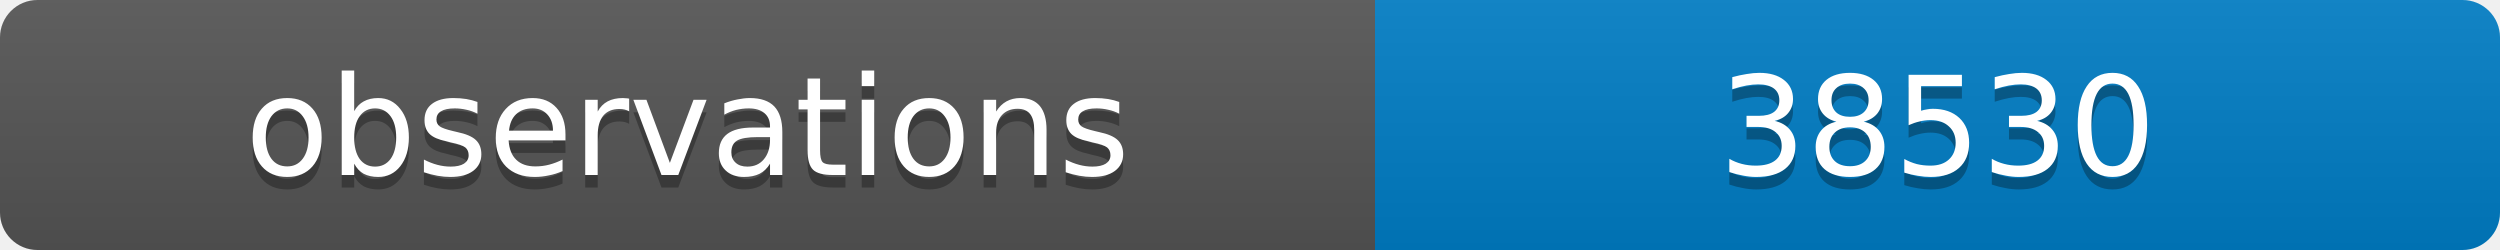
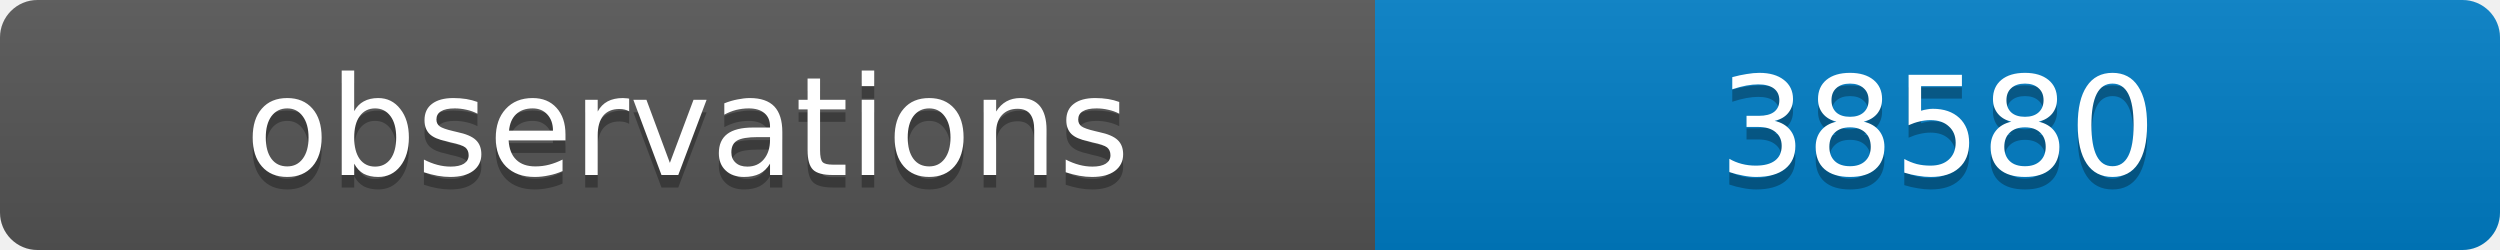
<svg xmlns="http://www.w3.org/2000/svg" width="200" height="20">
  <linearGradient id="b" x2="0" y2="100%">
    <stop offset="0" stop-color="#bbb" stop-opacity=".1" />
    <stop offset="1" stop-opacity=".1" />
  </linearGradient>
  <clipPath id="a">
    <rect width="200" height="20" rx="3" fill="#fff" />
  </clipPath>
  <g clip-path="url(#a)">
    <path fill="#555" d="M0 0h110v20H0z" />
    <path fill="#007ec6" d="M110 0h90v20H110z" />
    <path fill="url(#b)" d="M0 0h200v20H0z" />
  </g>
  <g fill="#fff" text-anchor="middle" font-family="DejaVu Sans,Verdana,Geneva,sans-serif" font-size="11">
    <text x="55" y="15" fill="#010101" fill-opacity=".3">observations</text>
    <text x="55" y="14">observations</text>
-     <text x="155" y="15" fill="#010101" fill-opacity=".3">38530</text>
-     <text x="155" y="14">38530</text>
+     <text x="155" y="15" fill="#010101" fill-opacity=".3">38580</text>
+     <text x="155" y="14">38580</text>
  </g>
</svg>
